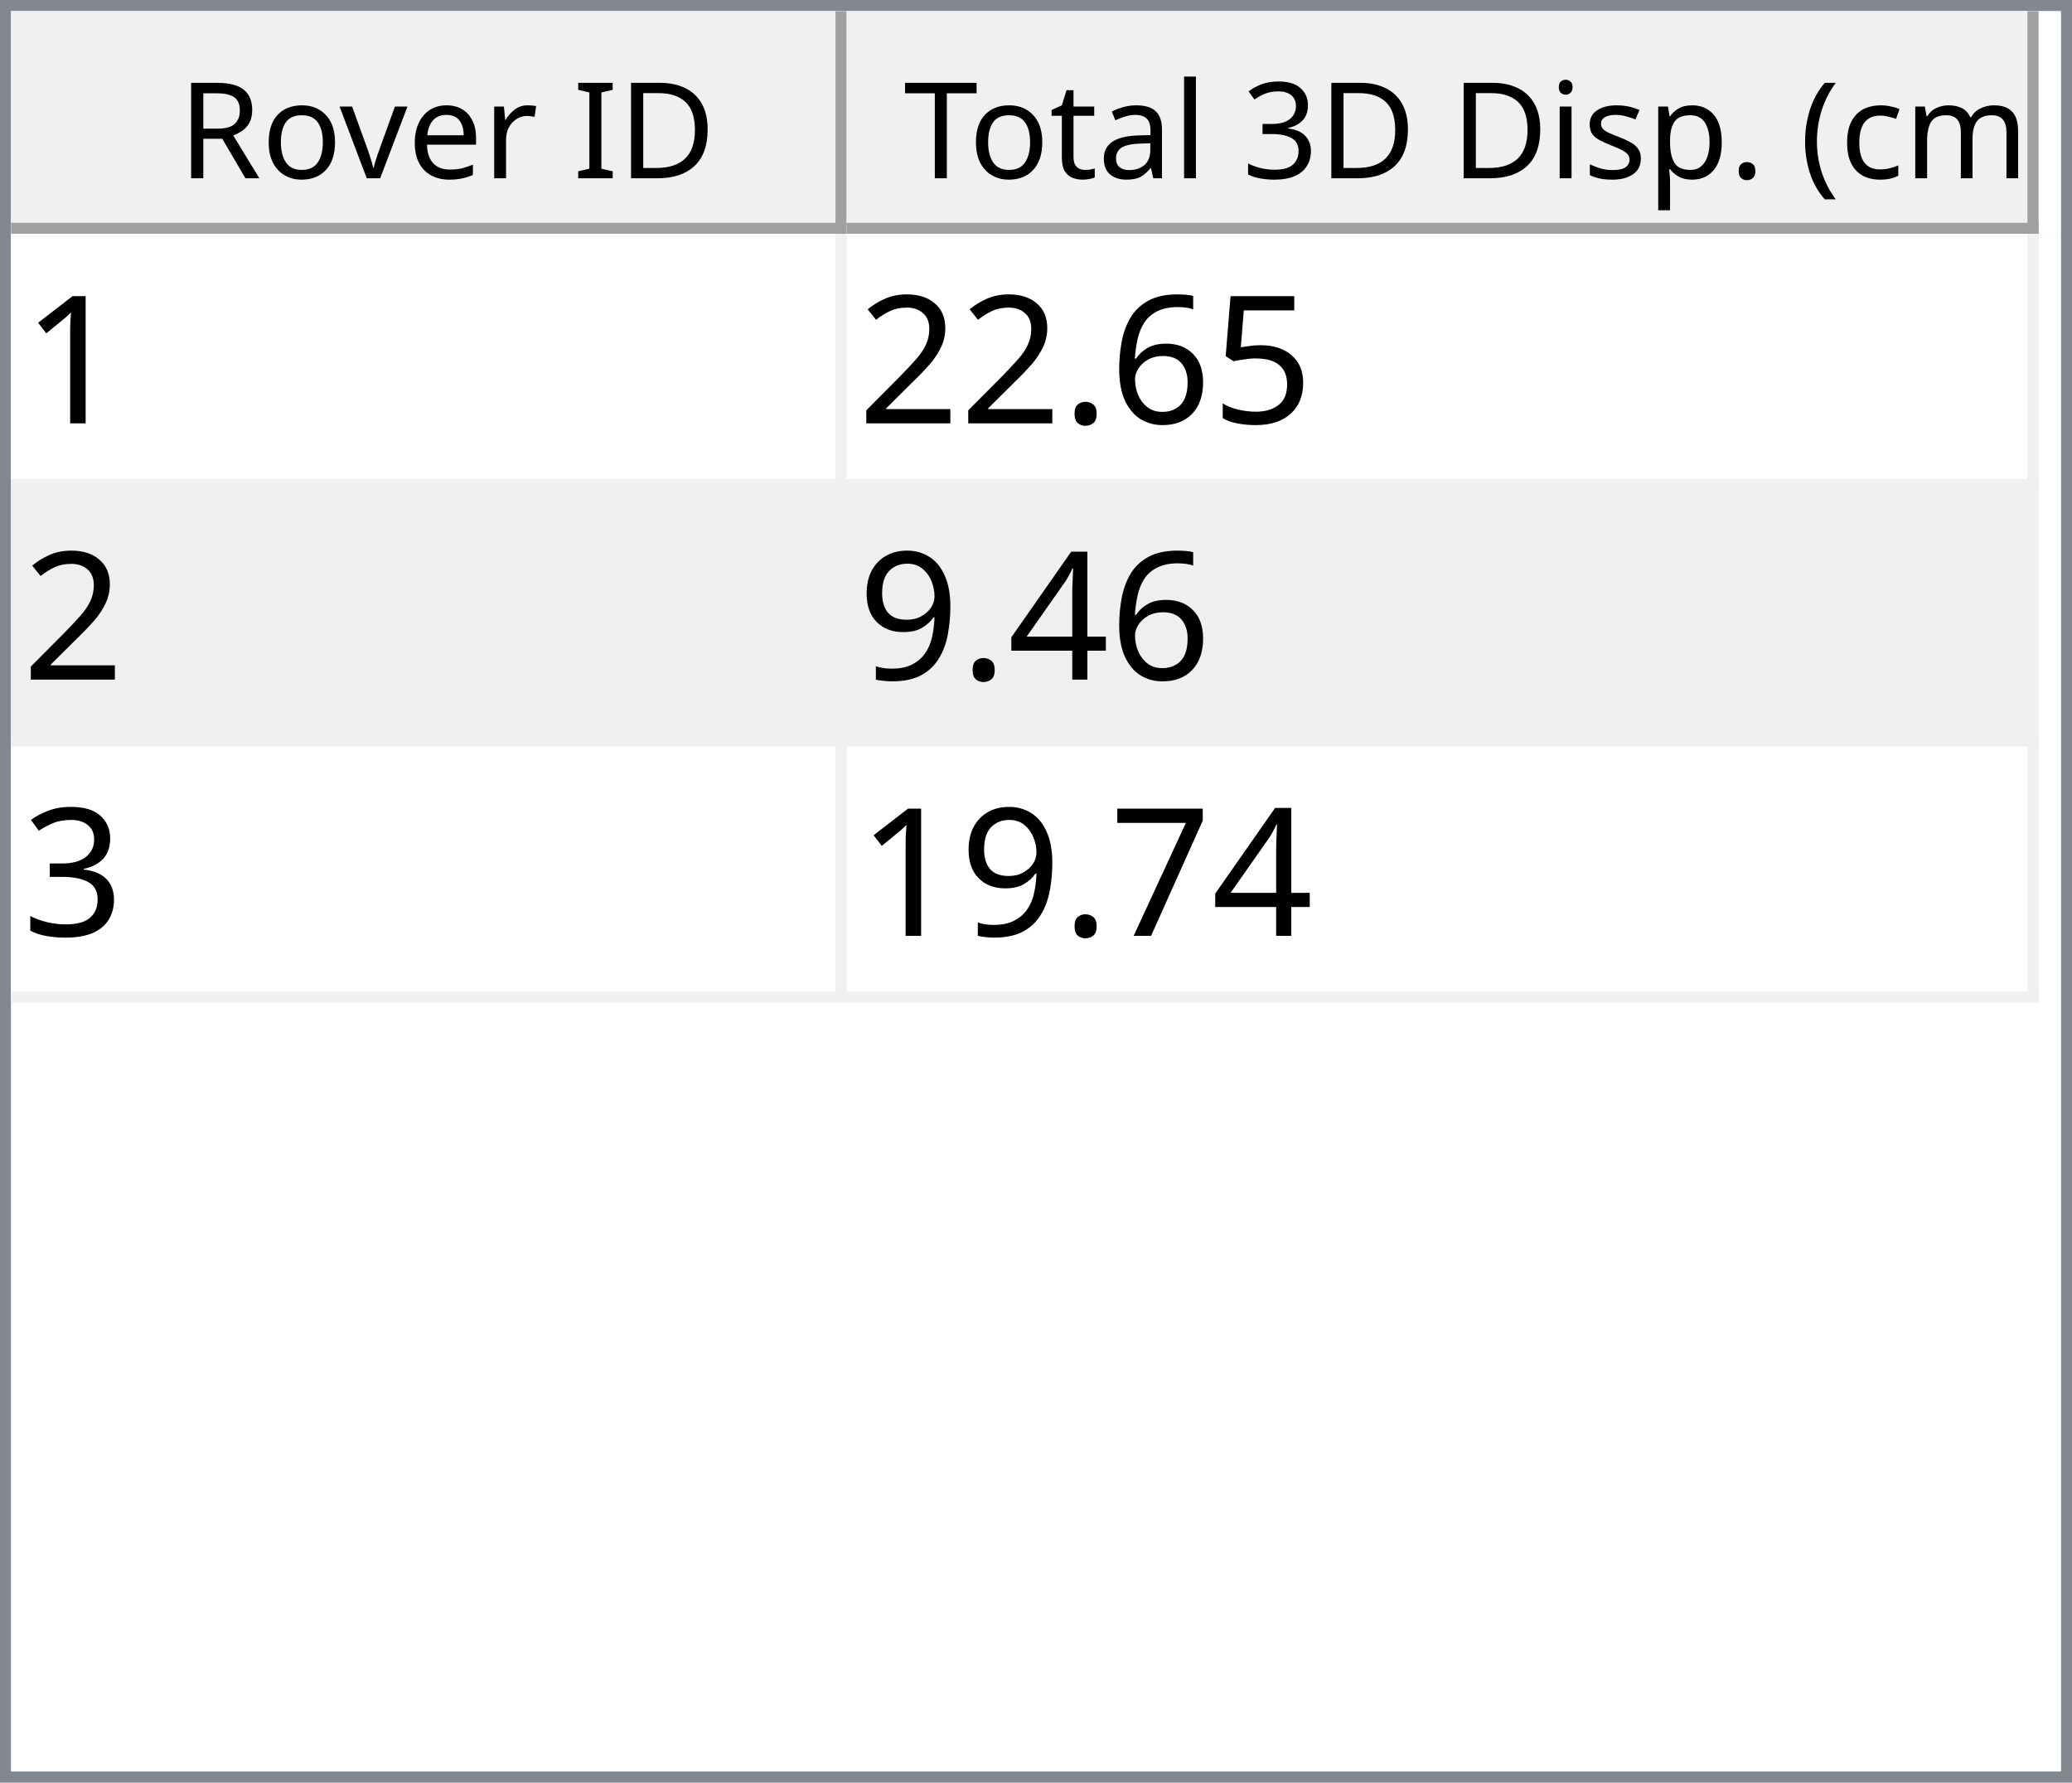
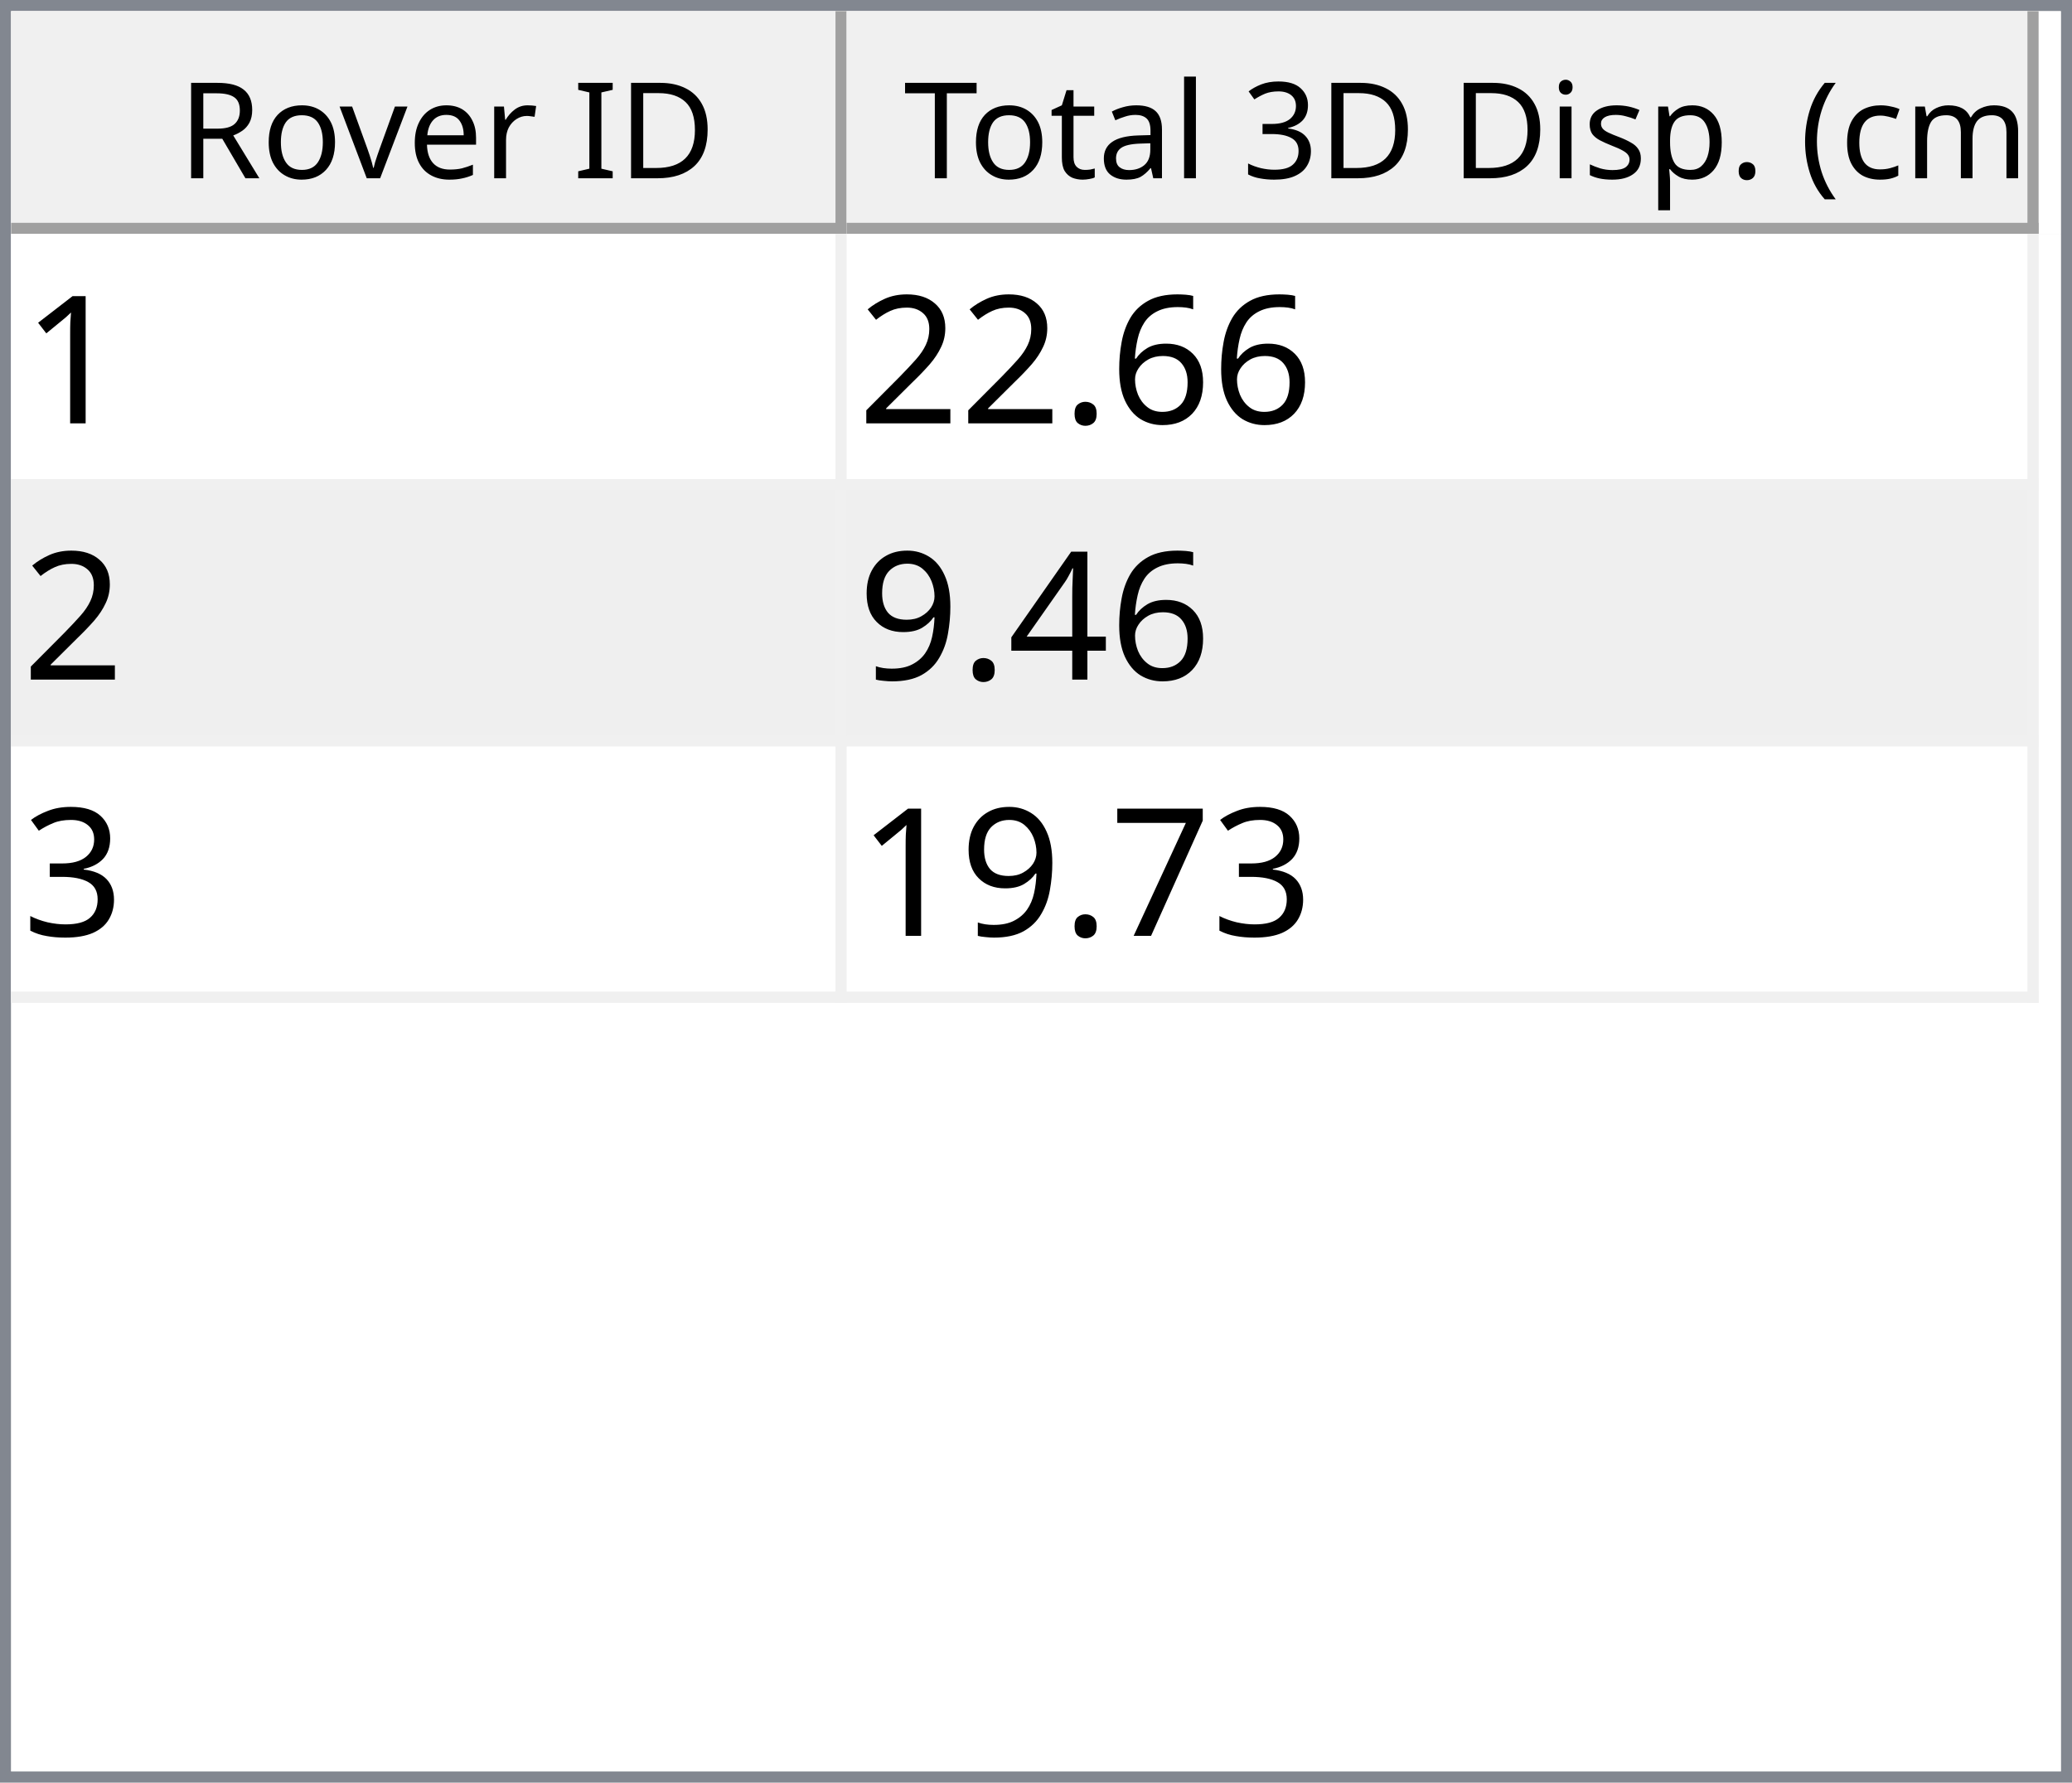
<svg xmlns="http://www.w3.org/2000/svg" style="fill-opacity:1; color-rendering:auto; color-interpolation:auto; text-rendering:auto; stroke:black; stroke-linecap:square; stroke-miterlimit:10; shape-rendering:auto; stroke-opacity:1; fill:black; stroke-dasharray:none; font-weight:normal; stroke-width:1; font-family:'Dialog'; font-style:normal; stroke-linejoin:miter; font-size:12px; stroke-dashoffset:0; image-rendering:auto;" width="186" height="160">
  <defs id="genericDefs" />
  <g>
    <defs id="defs1">
      <clipPath clipPathUnits="userSpaceOnUse" id="clipPath1">
        <path d="M0 0 L186 0 L186 160 L0 160 L0 0 Z" />
      </clipPath>
      <clipPath clipPathUnits="userSpaceOnUse" id="clipPath2">
        <path d="M0 0 L0 160 L186 160 L186 0 Z" />
      </clipPath>
      <clipPath clipPathUnits="userSpaceOnUse" id="clipPath3">
        <path d="M0 0 L0 20 L184 20 L184 0 Z" />
      </clipPath>
      <clipPath clipPathUnits="userSpaceOnUse" id="clipPath4">
        <path d="M0 0 L0 20 L75 20 L75 0 Z" />
      </clipPath>
      <clipPath clipPathUnits="userSpaceOnUse" id="clipPath5">
        <path d="M1 1 L1 19 L74 19 L74 1 Z" />
      </clipPath>
      <clipPath clipPathUnits="userSpaceOnUse" id="clipPath6">
        <path d="M0 0 L0 18 L73 18 L73 0 Z" />
      </clipPath>
      <clipPath clipPathUnits="userSpaceOnUse" id="clipPath7">
        <path d="M-0.5 -0.5 L-0.5 19.5 L74.5 19.5 L74.5 -0.5 Z" />
      </clipPath>
      <clipPath clipPathUnits="userSpaceOnUse" id="clipPath8">
        <path d="M0 0 L0 20 L107 20 L107 0 Z" />
      </clipPath>
      <clipPath clipPathUnits="userSpaceOnUse" id="clipPath9">
        <path d="M1 1 L1 19 L106 19 L106 1 Z" />
      </clipPath>
      <clipPath clipPathUnits="userSpaceOnUse" id="clipPath10">
        <path d="M0 0 L0 18 L105 18 L105 0 Z" />
      </clipPath>
      <clipPath clipPathUnits="userSpaceOnUse" id="clipPath11">
        <path d="M-0.5 -0.5 L-0.5 19.5 L106.5 19.5 L106.5 -0.5 Z" />
      </clipPath>
      <clipPath clipPathUnits="userSpaceOnUse" id="clipPath12">
        <path d="M0 0 L0 138 L184 138 L184 0 Z" />
      </clipPath>
      <clipPath clipPathUnits="userSpaceOnUse" id="clipPath13">
        <path d="M0 0 L0 69 L182 69 L182 0 Z" />
      </clipPath>
      <clipPath clipPathUnits="userSpaceOnUse" id="clipPath14">
        <path d="M-0.5 -0.5 L-0.5 68.5 L181.5 68.5 L181.5 -0.5 Z" />
      </clipPath>
      <clipPath clipPathUnits="userSpaceOnUse" id="clipPath15">
        <path d="M0 0 L0 22 L74 22 L74 0 Z" />
      </clipPath>
      <clipPath clipPathUnits="userSpaceOnUse" id="clipPath16">
        <path d="M0 0 L0 22 L106 22 L106 0 Z" />
      </clipPath>
      <font horiz-adv-x="64.551" id="font1">
        <font-face ascent="107.91" descent="25.098" units-per-em="100" style="font-style:normal; font-family:Segoe UI; font-weight:normal;" />
        <missing-glyph horiz-adv-x="64.551" d="M8.109 0 L8.109 68.266 L56.453 68.266 L56.453 0 L8.109 0 ZM15.328 7.234 L49.219 7.234 L49.219 61.031 L15.328 61.031 L15.328 7.234 Z" />
        <glyph unicode="D" horiz-adv-x="70.117" d="M9.188 0 L9.188 70.016 L28.516 70.016 Q65.531 70.016 65.531 35.891 Q65.531 19.672 55.25 9.836 Q44.969 0 27.734 0 L9.188 0 ZM17.391 62.594 L17.391 7.422 L27.828 7.422 Q41.609 7.422 49.273 14.797 Q56.938 22.172 56.938 35.688 Q56.938 62.594 28.328 62.594 L17.391 62.594 Z" />
        <glyph unicode="I" horiz-adv-x="26.611" d="M17.391 0 L9.188 0 L9.188 70.016 L17.391 70.016 L17.391 0 Z" />
        <glyph unicode=" " horiz-adv-x="27.393" d="" />
        <glyph unicode="r" horiz-adv-x="34.766" d="M34.188 41.891 Q32.078 43.5 28.125 43.5 Q23 43.5 19.555 38.672 Q16.109 33.844 16.109 25.484 L16.109 0 L8.109 0 L8.109 50 L16.109 50 L16.109 39.703 L16.312 39.703 Q18.016 44.969 21.531 47.922 Q25.047 50.875 29.391 50.875 Q32.516 50.875 34.188 50.203 L34.188 41.891 Z" />
        <glyph unicode="e" horiz-adv-x="52.295" d="M48.297 23 L12.984 23 Q13.188 14.656 17.484 10.109 Q21.781 5.562 29.297 5.562 Q37.75 5.562 44.828 11.141 L44.828 3.609 Q38.234 -1.172 27.391 -1.172 Q16.797 -1.172 10.742 5.641 Q4.688 12.453 4.688 24.812 Q4.688 36.469 11.305 43.82 Q17.922 51.172 27.734 51.172 Q37.547 51.172 42.922 44.828 Q48.297 38.484 48.297 27.203 L48.297 23 ZM40.094 29.781 Q40.047 36.719 36.75 40.578 Q33.453 44.438 27.594 44.438 Q21.922 44.438 17.969 40.383 Q14.016 36.328 13.094 29.781 L40.094 29.781 Z" />
        <glyph unicode="v" horiz-adv-x="47.9" d="M47.406 50 L27.484 0 L19.625 0 L0.688 50 L9.469 50 L22.172 13.672 Q23.578 9.672 23.922 6.688 L24.125 6.688 Q24.609 10.453 25.688 13.484 L38.969 50 L47.406 50 Z" />
        <glyph unicode="o" horiz-adv-x="58.594" d="M29 -1.172 Q17.922 -1.172 11.305 5.836 Q4.688 12.844 4.688 24.422 Q4.688 37.016 11.57 44.094 Q18.453 51.172 30.172 51.172 Q41.359 51.172 47.633 44.289 Q53.906 37.406 53.906 25.203 Q53.906 13.234 47.141 6.031 Q40.375 -1.172 29 -1.172 ZM29.594 44.438 Q21.875 44.438 17.383 39.188 Q12.891 33.938 12.891 24.703 Q12.891 15.828 17.43 10.695 Q21.969 5.562 29.594 5.562 Q37.359 5.562 41.531 10.594 Q45.703 15.625 45.703 24.906 Q45.703 34.281 41.531 39.359 Q37.359 44.438 29.594 44.438 Z" />
        <glyph unicode="R" horiz-adv-x="59.814" d="M59.375 0 L49.609 0 L37.891 19.625 Q36.281 22.359 34.766 24.289 Q33.25 26.219 31.664 27.438 Q30.078 28.656 28.25 29.219 Q26.422 29.781 24.125 29.781 L17.391 29.781 L17.391 0 L9.188 0 L9.188 70.016 L30.078 70.016 Q34.672 70.016 38.555 68.867 Q42.438 67.719 45.289 65.375 Q48.141 63.031 49.758 59.547 Q51.375 56.062 51.375 51.375 Q51.375 47.703 50.273 44.656 Q49.172 41.609 47.148 39.211 Q45.125 36.812 42.266 35.133 Q39.406 33.453 35.844 32.516 L35.844 32.328 Q37.594 31.547 38.891 30.547 Q40.188 29.547 41.359 28.18 Q42.531 26.812 43.68 25.078 Q44.828 23.344 46.234 21.047 L59.375 0 ZM17.391 62.594 L17.391 37.203 L28.516 37.203 Q31.594 37.203 34.203 38.133 Q36.812 39.062 38.719 40.797 Q40.625 42.531 41.703 45.047 Q42.781 47.562 42.781 50.688 Q42.781 56.297 39.141 59.445 Q35.5 62.594 28.609 62.594 L17.391 62.594 Z" />
        <glyph unicode=")" horiz-adv-x="30.176" d="M8.297 -15.922 L1.172 -15.922 Q16.406 2.344 16.406 26.812 Q16.406 51.469 1.078 70.016 L8.297 70.016 Q23.531 52.156 23.531 26.703 Q23.531 1.375 8.297 -15.922 Z" />
        <glyph unicode="m" horiz-adv-x="86.133" d="M79.109 0 L71.094 0 L71.094 28.719 Q71.094 37.016 68.531 40.727 Q65.969 44.438 59.906 44.438 Q54.781 44.438 51.195 39.75 Q47.609 35.062 47.609 28.516 L47.609 0 L39.594 0 L39.594 29.688 Q39.594 44.438 28.219 44.438 Q22.953 44.438 19.531 40.016 Q16.109 35.594 16.109 28.516 L16.109 0 L8.109 0 L8.109 50 L16.109 50 L16.109 42.094 L16.312 42.094 Q21.625 51.172 31.844 51.172 Q36.969 51.172 40.773 48.312 Q44.578 45.453 46 40.828 Q51.562 51.172 62.594 51.172 Q79.109 51.172 79.109 30.812 L79.109 0 Z" />
        <glyph unicode="c" horiz-adv-x="46.191" d="M42.188 2.297 Q36.422 -1.172 28.516 -1.172 Q17.828 -1.172 11.258 5.789 Q4.688 12.75 4.688 23.828 Q4.688 36.188 11.766 43.68 Q18.844 51.172 30.672 51.172 Q37.25 51.172 42.281 48.734 L42.281 40.531 Q36.719 44.438 30.375 44.438 Q22.703 44.438 17.797 38.945 Q12.891 33.453 12.891 24.516 Q12.891 15.719 17.508 10.641 Q22.125 5.562 29.891 5.562 Q36.422 5.562 42.188 9.906 L42.188 2.297 Z" />
        <glyph unicode="(" horiz-adv-x="30.176" d="M29.109 -15.922 L21.969 -15.922 Q6.844 1.375 6.844 26.703 Q6.844 52.156 21.969 70.016 L29.203 70.016 Q13.875 51.469 13.875 26.812 Q13.875 2.344 29.109 -15.922 Z" />
        <glyph unicode="." horiz-adv-x="21.68" d="M10.891 -1.078 Q8.641 -1.078 7.055 0.539 Q5.469 2.156 5.469 4.391 Q5.469 6.641 7.055 8.273 Q8.641 9.906 10.891 9.906 Q13.188 9.906 14.797 8.273 Q16.406 6.641 16.406 4.391 Q16.406 2.156 14.797 0.539 Q13.188 -1.078 10.891 -1.078 Z" />
        <glyph unicode="p" horiz-adv-x="58.789" d="M16.312 7.234 L16.109 7.234 L16.109 -23 L8.109 -23 L8.109 50 L16.109 50 L16.109 41.219 L16.312 41.219 Q22.219 51.172 33.594 51.172 Q43.266 51.172 48.688 44.461 Q54.109 37.75 54.109 26.469 Q54.109 13.922 48 6.375 Q41.891 -1.172 31.297 -1.172 Q21.578 -1.172 16.312 7.234 ZM16.109 27.391 L16.109 20.406 Q16.109 14.203 20.141 9.883 Q24.172 5.562 30.375 5.562 Q37.641 5.562 41.773 11.133 Q45.906 16.703 45.906 26.609 Q45.906 34.969 42.047 39.703 Q38.188 44.438 31.594 44.438 Q24.609 44.438 20.359 39.578 Q16.109 34.719 16.109 27.391 Z" />
        <glyph unicode="s" horiz-adv-x="42.432" d="M5.078 1.812 L5.078 10.406 Q11.625 5.562 19.484 5.562 Q30.031 5.562 30.031 12.594 Q30.031 14.594 29.125 15.992 Q28.219 17.391 26.68 18.461 Q25.141 19.531 23.07 20.383 Q21 21.234 18.609 22.172 Q15.281 23.484 12.766 24.828 Q10.25 26.172 8.57 27.859 Q6.891 29.547 6.031 31.695 Q5.172 33.844 5.172 36.719 Q5.172 40.234 6.789 42.945 Q8.406 45.656 11.086 47.484 Q13.766 49.312 17.211 50.242 Q20.656 51.172 24.312 51.172 Q30.812 51.172 35.938 48.922 L35.938 40.828 Q30.422 44.438 23.25 44.438 Q21 44.438 19.195 43.922 Q17.391 43.406 16.094 42.477 Q14.797 41.547 14.086 40.258 Q13.375 38.969 13.375 37.406 Q13.375 35.453 14.086 34.133 Q14.797 32.812 16.164 31.789 Q17.531 30.766 19.484 29.938 Q21.438 29.109 23.922 28.125 Q27.25 26.859 29.883 25.516 Q32.516 24.172 34.375 22.484 Q36.234 20.797 37.234 18.602 Q38.234 16.406 38.234 13.375 Q38.234 9.672 36.602 6.938 Q34.969 4.203 32.234 2.398 Q29.5 0.594 25.93 -0.289 Q22.359 -1.172 18.453 -1.172 Q10.75 -1.172 5.078 1.812 Z" />
        <glyph unicode="i" horiz-adv-x="24.219" d="M12.203 62.703 Q10.062 62.703 8.547 64.164 Q7.031 65.625 7.031 67.875 Q7.031 70.125 8.547 71.609 Q10.062 73.094 12.203 73.094 Q14.406 73.094 15.945 71.609 Q17.484 70.125 17.484 67.875 Q17.484 65.719 15.945 64.211 Q14.406 62.703 12.203 62.703 ZM16.109 0 L8.109 0 L8.109 50 L16.109 50 L16.109 0 Z" />
        <glyph unicode="3" horiz-adv-x="53.906" d="M46.531 19.828 Q46.531 15.094 44.75 11.211 Q42.969 7.328 39.719 4.57 Q36.469 1.812 31.93 0.297 Q27.391 -1.219 21.922 -1.219 Q11.922 -1.219 6 2.594 L6 11.188 Q13.094 5.609 22.219 5.609 Q25.875 5.609 28.828 6.539 Q31.781 7.469 33.906 9.227 Q36.031 10.984 37.18 13.477 Q38.328 15.969 38.328 19.094 Q38.328 32.812 18.797 32.812 L12.984 32.812 L12.984 39.594 L18.5 39.594 Q35.797 39.594 35.797 52.484 Q35.797 64.406 22.609 64.406 Q15.188 64.406 8.688 59.422 L8.688 67.188 Q15.375 71.188 24.609 71.188 Q29 71.188 32.57 69.969 Q36.141 68.75 38.68 66.555 Q41.219 64.359 42.609 61.281 Q44 58.203 44 54.5 Q44 40.672 30.031 36.719 L30.031 36.531 Q33.594 36.141 36.625 34.797 Q39.656 33.453 41.852 31.305 Q44.047 29.156 45.289 26.25 Q46.531 23.344 46.531 19.828 Z" />
        <glyph unicode="l" horiz-adv-x="24.219" d="M16.109 0 L8.109 0 L8.109 74.031 L16.109 74.031 L16.109 0 Z" />
        <glyph unicode="a" horiz-adv-x="50.879" d="M43.891 0 L35.891 0 L35.891 7.812 L35.688 7.812 Q30.469 -1.172 20.312 -1.172 Q12.844 -1.172 8.617 2.781 Q4.391 6.734 4.391 13.281 Q4.391 27.297 20.906 29.594 L35.891 31.688 Q35.891 44.438 25.594 44.438 Q16.547 44.438 9.281 38.281 L9.281 46.484 Q16.656 51.172 26.266 51.172 Q43.891 51.172 43.891 32.516 L43.891 0 ZM35.891 25.297 L23.828 23.641 Q18.266 22.859 15.43 20.875 Q12.594 18.891 12.594 13.875 Q12.594 10.203 15.211 7.883 Q17.828 5.562 22.172 5.562 Q28.125 5.562 32.008 9.742 Q35.891 13.922 35.891 20.312 L35.891 25.297 Z" />
        <glyph unicode="t" horiz-adv-x="33.887" d="M31.297 0.484 Q28.469 -1.078 23.828 -1.078 Q10.688 -1.078 10.688 13.578 L10.688 43.172 L2.094 43.172 L2.094 50 L10.688 50 L10.688 62.203 L18.703 64.797 L18.703 50 L31.297 50 L31.297 43.172 L18.703 43.172 L18.703 14.984 Q18.703 9.969 20.414 7.82 Q22.125 5.672 26.078 5.672 Q29.109 5.672 31.297 7.328 L31.297 0.484 Z" />
        <glyph unicode="T" horiz-adv-x="52.393" d="M50.594 62.594 L30.375 62.594 L30.375 0 L22.172 0 L22.172 62.594 L2 62.594 L2 70.016 L50.594 70.016 L50.594 62.594 Z" />
      </font>
      <font horiz-adv-x="75.0" id="font2">
        <font-face ascent="100.537" descent="21.973" units-per-em="100" style="font-style:normal; font-family:sans-serif; font-weight:normal;" />
        <missing-glyph horiz-adv-x="75.0" d="M12.5 0 L12.5 62.5 L62.5 62.5 L62.5 0 L12.5 0 ZM14.062 1.562 L60.938 1.562 L60.938 60.938 L14.062 60.938 L14.062 1.562 Z" />
        <glyph unicode="1" horiz-adv-x="55.615" d="M37.25 0 L28.469 0 L28.469 56 Q25.297 52.984 20.141 49.953 Q14.984 46.922 10.891 45.406 L10.891 53.906 Q18.266 57.375 23.781 62.305 Q29.297 67.234 31.594 71.875 L37.25 71.875 L37.25 0 Z" />
-         <glyph unicode="5" horiz-adv-x="55.615" d="M4.156 18.75 L13.375 19.531 Q14.406 12.797 18.141 9.398 Q21.875 6 27.156 6 Q33.5 6 37.891 10.789 Q42.281 15.578 42.281 23.484 Q42.281 31 38.062 35.352 Q33.844 39.703 27 39.703 Q22.75 39.703 19.336 37.773 Q15.922 35.844 13.969 32.766 L5.719 33.844 L12.641 70.609 L48.25 70.609 L48.25 62.203 L19.672 62.203 L15.828 42.969 Q22.266 47.469 29.344 47.469 Q38.719 47.469 45.164 40.969 Q51.609 34.469 51.609 24.266 Q51.609 14.547 45.953 7.469 Q39.062 -1.219 27.156 -1.219 Q17.391 -1.219 11.211 4.25 Q5.031 9.719 4.156 18.75 Z" />
        <glyph unicode="6" horiz-adv-x="55.615" d="M49.75 54.047 L41.016 53.375 Q39.844 58.547 37.703 60.891 Q34.125 64.656 28.906 64.656 Q24.703 64.656 21.531 62.312 Q17.391 59.281 14.992 53.469 Q12.594 47.656 12.5 36.922 Q15.672 41.75 20.266 44.094 Q24.859 46.438 29.891 46.438 Q38.672 46.438 44.852 39.969 Q51.031 33.5 51.031 23.25 Q51.031 16.5 48.125 10.719 Q45.219 4.938 40.141 1.859 Q35.062 -1.219 28.609 -1.219 Q17.625 -1.219 10.695 6.859 Q3.766 14.938 3.766 33.5 Q3.766 54.25 11.422 63.672 Q18.109 71.875 29.438 71.875 Q37.891 71.875 43.289 67.141 Q48.688 62.406 49.75 54.047 ZM13.875 23.188 Q13.875 18.656 15.797 14.508 Q17.719 10.359 21.188 8.18 Q24.656 6 28.469 6 Q34.031 6 38.039 10.492 Q42.047 14.984 42.047 22.703 Q42.047 30.125 38.086 34.398 Q34.125 38.672 28.125 38.672 Q22.172 38.672 18.023 34.398 Q13.875 30.125 13.875 23.188 Z" />
        <glyph unicode="." horiz-adv-x="27.783" d="M9.078 0 L9.078 10.016 L19.094 10.016 L19.094 0 L9.078 0 Z" />
        <glyph unicode="2" horiz-adv-x="55.615" d="M50.344 8.453 L50.344 0 L3.031 0 Q2.938 3.172 4.047 6.109 Q5.859 10.938 9.836 15.625 Q13.812 20.312 21.344 26.469 Q33.016 36.031 37.117 41.625 Q41.219 47.219 41.219 52.203 Q41.219 57.422 37.477 61.008 Q33.734 64.594 27.734 64.594 Q21.391 64.594 17.578 60.789 Q13.766 56.984 13.719 50.25 L4.688 51.172 Q5.609 61.281 11.664 66.578 Q17.719 71.875 27.938 71.875 Q38.234 71.875 44.242 66.164 Q50.25 60.453 50.25 52 Q50.25 47.703 48.492 43.555 Q46.734 39.406 42.656 34.812 Q38.578 30.219 29.109 22.219 Q21.188 15.578 18.945 13.211 Q16.703 10.844 15.234 8.453 L50.344 8.453 Z" />
        <glyph unicode="4" horiz-adv-x="55.615" d="M32.328 0 L32.328 17.141 L1.266 17.141 L1.266 25.203 L33.938 71.578 L41.109 71.578 L41.109 25.203 L50.781 25.203 L50.781 17.141 L41.109 17.141 L41.109 0 L32.328 0 ZM32.328 25.203 L32.328 57.469 L9.906 25.203 L32.328 25.203 Z" />
        <glyph unicode="9" horiz-adv-x="55.615" d="M5.469 16.547 L13.922 17.328 Q14.984 11.375 18.016 8.688 Q21.047 6 25.781 6 Q29.828 6 32.883 7.859 Q35.938 9.719 37.891 12.82 Q39.844 15.922 41.164 21.195 Q42.484 26.469 42.484 31.938 Q42.484 32.516 42.438 33.688 Q39.797 29.5 35.234 26.883 Q30.672 24.266 25.344 24.266 Q16.453 24.266 10.305 30.711 Q4.156 37.156 4.156 47.703 Q4.156 58.594 10.578 65.234 Q17 71.875 26.656 71.875 Q33.641 71.875 39.43 68.117 Q45.219 64.359 48.219 57.398 Q51.219 50.438 51.219 37.25 Q51.219 23.531 48.242 15.406 Q45.266 7.281 39.383 3.031 Q33.5 -1.219 25.594 -1.219 Q17.188 -1.219 11.867 3.445 Q6.547 8.109 5.469 16.547 ZM41.453 48.141 Q41.453 55.719 37.43 60.156 Q33.406 64.594 27.734 64.594 Q21.875 64.594 17.531 59.812 Q13.188 55.031 13.188 47.406 Q13.188 40.578 17.312 36.305 Q21.438 32.031 27.484 32.031 Q33.594 32.031 37.523 36.305 Q41.453 40.578 41.453 48.141 Z" />
        <glyph unicode="3" horiz-adv-x="55.615" d="M4.203 18.891 L12.984 20.062 Q14.5 12.594 18.141 9.297 Q21.781 6 27 6 Q33.203 6 37.477 10.297 Q41.75 14.594 41.75 20.953 Q41.75 27 37.797 30.93 Q33.844 34.859 27.734 34.859 Q25.25 34.859 21.531 33.891 L22.516 41.609 Q23.391 41.5 23.922 41.5 Q29.547 41.5 34.039 44.43 Q38.531 47.359 38.531 53.469 Q38.531 58.297 35.258 61.477 Q31.984 64.656 26.812 64.656 Q21.688 64.656 18.266 61.43 Q14.844 58.203 13.875 51.766 L5.078 53.328 Q6.688 62.156 12.398 67.016 Q18.109 71.875 26.609 71.875 Q32.469 71.875 37.398 69.359 Q42.328 66.844 44.945 62.5 Q47.562 58.156 47.562 53.266 Q47.562 48.641 45.07 44.828 Q42.578 41.016 37.703 38.766 Q44.047 37.312 47.562 32.695 Q51.078 28.078 51.078 21.141 Q51.078 11.766 44.242 5.25 Q37.406 -1.266 26.953 -1.266 Q17.531 -1.266 11.305 4.352 Q5.078 9.969 4.203 18.891 Z" />
        <glyph unicode="7" horiz-adv-x="55.615" d="M4.734 62.203 L4.734 70.656 L51.078 70.656 L51.078 63.812 Q44.234 56.547 37.523 44.484 Q30.812 32.422 27.156 19.672 Q24.516 10.688 23.781 0 L14.75 0 Q14.891 8.453 18.062 20.414 Q21.234 32.375 27.172 43.484 Q33.109 54.594 39.797 62.203 L4.734 62.203 Z" />
      </font>
    </defs>
    <g style="fill:white; stroke:white;">
      <rect x="0" y="0" width="186" style="clip-path:url(#clipPath1); stroke:none;" height="160" />
    </g>
    <g style="fill:white; text-rendering:optimizeSpeed; color-rendering:optimizeSpeed; image-rendering:optimizeSpeed; shape-rendering:crispEdges; stroke:white; color-interpolation:sRGB;">
      <rect x="0" width="186" height="160" y="0" style="stroke:none;" />
      <path style="stroke:none;" d="M0 160 L186 160 L186 0 L0 0 Z" />
    </g>
    <g style="fill:rgb(240,240,240); font-family:'Segoe UI'; stroke:rgb(240,240,240);">
      <rect x="0" y="0" width="186" style="clip-path:url(#clipPath2); stroke:none;" height="160" />
    </g>
    <g style="fill:rgb(130,135,144); font-family:'Segoe UI'; stroke:rgb(130,135,144);">
      <path d="M0 0 L186 0 L186 160 L0 160 L0 0 ZM1 1 L185 1 L185 159 L1 159 L1 1 Z" style="fill-rule:evenodd; clip-path:url(#clipPath2); stroke:none;" />
    </g>
    <g style="fill:white; font-family:'Segoe UI'; stroke:white;" transform="translate(1,1)">
      <rect x="0" y="0" width="184" style="clip-path:url(#clipPath3); stroke:none;" height="20" />
    </g>
    <g style="fill:rgb(240,240,240); font-family:'Segoe UI'; stroke:rgb(240,240,240);" transform="translate(1,1)">
      <rect x="0" y="0" width="75" style="clip-path:url(#clipPath4); stroke:none;" height="20" />
    </g>
    <g style="font-family:'Segoe UI';" transform="translate(2,2)">
      <text x="14" xml:space="preserve" y="14" style="clip-path:url(#clipPath6); stroke:none;">Rover ID</text>
    </g>
    <g style="fill:rgb(160,160,160); font-family:'Segoe UI'; stroke:rgb(160,160,160); stroke-linejoin:bevel;" transform="translate(1.5,1.5)">
      <line x1="74" x2="74" y1="0" style="fill:none; clip-path:url(#clipPath7);" y2="19" />
    </g>
    <g style="fill:rgb(160,160,160); font-family:'Segoe UI'; stroke:rgb(160,160,160); stroke-linejoin:bevel;" transform="matrix(1,0,0,1,1,1) translate(0.5,0.5)">
      <line x1="0" x2="74" y1="19" style="fill:none; clip-path:url(#clipPath7);" y2="19" />
    </g>
    <g style="fill:rgb(240,240,240); font-family:'Segoe UI'; stroke:rgb(240,240,240);" transform="translate(76,1)">
      <rect x="0" y="0" width="107" style="clip-path:url(#clipPath8); stroke:none;" height="20" />
    </g>
    <g style="font-family:'Segoe UI';" transform="translate(77,2)">
      <text x="1" xml:space="preserve" y="14" style="clip-path:url(#clipPath10); stroke:none;"> Total 3D Disp. (cm)</text>
    </g>
    <g style="fill:rgb(160,160,160); font-family:'Segoe UI'; stroke:rgb(160,160,160); stroke-linejoin:bevel;" transform="translate(76.5,1.5)">
      <line x1="106" x2="106" y1="0" style="fill:none; clip-path:url(#clipPath11);" y2="19" />
    </g>
    <g style="fill:rgb(160,160,160); font-family:'Segoe UI'; stroke:rgb(160,160,160); stroke-linejoin:bevel;" transform="matrix(1,0,0,1,76,1) translate(0.5,0.5)">
      <line x1="0" x2="106" y1="19" style="fill:none; clip-path:url(#clipPath11);" y2="19" />
    </g>
    <g style="fill:white; font-family:'Segoe UI'; stroke:white;" transform="translate(1,21)">
      <rect x="0" y="0" width="184" style="clip-path:url(#clipPath12); stroke:none;" height="138" />
    </g>
    <g style="fill:rgb(240,240,240); font-size:16px; font-family:sans-serif; stroke:rgb(240,240,240);" transform="translate(1,21)">
      <rect x="0" y="0" width="182" style="clip-path:url(#clipPath13); stroke:none;" height="69" />
      <line transform="translate(0.5,0.5)" x1="0" x2="181" y1="22" style="clip-path:url(#clipPath14); fill:none; stroke-linejoin:bevel;" y2="22" />
    </g>
    <g transform="matrix(1,0,0,1,1,21) translate(0.5,0.5)" style="fill:rgb(240,240,240); font-size:16px; font-family:sans-serif; stroke:rgb(240,240,240); stroke-linejoin:bevel;">
      <line x1="0" x2="181" y1="45" style="fill:none; clip-path:url(#clipPath14);" y2="45" />
    </g>
    <g transform="matrix(1,0,0,1,1,21) translate(0.5,0.5)" style="fill:rgb(240,240,240); font-size:16px; font-family:sans-serif; stroke:rgb(240,240,240); stroke-linejoin:bevel;">
      <line x1="0" x2="181" y1="68" style="fill:none; clip-path:url(#clipPath14);" y2="68" />
    </g>
    <g transform="matrix(1,0,0,1,1,21) translate(0.5,0.5)" style="fill:rgb(240,240,240); font-size:16px; font-family:sans-serif; stroke:rgb(240,240,240); stroke-linejoin:bevel;">
      <line x1="74" x2="74" y1="0" style="fill:none; clip-path:url(#clipPath14);" y2="68" />
    </g>
    <g transform="matrix(1,0,0,1,1,21) translate(0.5,0.5)" style="fill:rgb(240,240,240); font-size:16px; font-family:sans-serif; stroke:rgb(240,240,240); stroke-linejoin:bevel;">
      <line x1="181" x2="181" y1="0" style="fill:none; clip-path:url(#clipPath14);" y2="68" />
    </g>
    <g style="fill:white; font-size:16px; font-family:sans-serif; stroke:white;" transform="matrix(1,0,0,1,1,21)">
      <rect x="0" y="0" width="74" style="clip-path:url(#clipPath15); stroke:none;" height="22" />
      <text x="1" y="17" style="fill:black; clip-path:url(#clipPath15); stroke:none;" xml:space="preserve">1</text>
    </g>
    <g style="fill:white; font-size:16px; font-family:sans-serif; stroke:white;" transform="matrix(1,0,0,1,1,21) translate(75,0)">
      <rect x="0" y="0" width="106" style="clip-path:url(#clipPath16); stroke:none;" height="22" />
-       <text x="1" y="17" style="fill:black; clip-path:url(#clipPath16); stroke:none;" xml:space="preserve">22.65</text>
+       <text x="1" y="17" style="fill:black; clip-path:url(#clipPath16); stroke:none;" xml:space="preserve">22.66</text>
    </g>
    <g style="fill:rgb(239,239,239); font-size:16px; font-family:sans-serif; stroke:rgb(239,239,239);" transform="matrix(1,0,0,1,1,21) translate(0,23)">
      <rect x="0" y="0" width="74" style="clip-path:url(#clipPath15); stroke:none;" height="22" />
      <text x="1" y="17" style="fill:black; clip-path:url(#clipPath15); stroke:none;" xml:space="preserve">2</text>
    </g>
    <g style="fill:rgb(239,239,239); font-size:16px; font-family:sans-serif; stroke:rgb(239,239,239);" transform="matrix(1,0,0,1,1,21) translate(75,23)">
      <rect x="0" y="0" width="106" style="clip-path:url(#clipPath16); stroke:none;" height="22" />
      <text x="1" y="17" style="fill:black; clip-path:url(#clipPath16); stroke:none;" xml:space="preserve">9.46</text>
    </g>
    <g style="fill:white; font-size:16px; font-family:sans-serif; stroke:white;" transform="matrix(1,0,0,1,1,21) translate(0,46)">
      <rect x="0" y="0" width="74" style="clip-path:url(#clipPath15); stroke:none;" height="22" />
      <text x="1" y="17" style="fill:black; clip-path:url(#clipPath15); stroke:none;" xml:space="preserve">3</text>
    </g>
    <g style="fill:white; font-size:16px; font-family:sans-serif; stroke:white;" transform="matrix(1,0,0,1,1,21) translate(75,46)">
      <rect x="0" y="0" width="106" style="clip-path:url(#clipPath16); stroke:none;" height="22" />
-       <text x="1" y="17" style="fill:black; clip-path:url(#clipPath16); stroke:none;" xml:space="preserve">19.74</text>
+       <text x="1" y="17" style="fill:black; clip-path:url(#clipPath16); stroke:none;" xml:space="preserve">19.73</text>
    </g>
  </g>
</svg>
